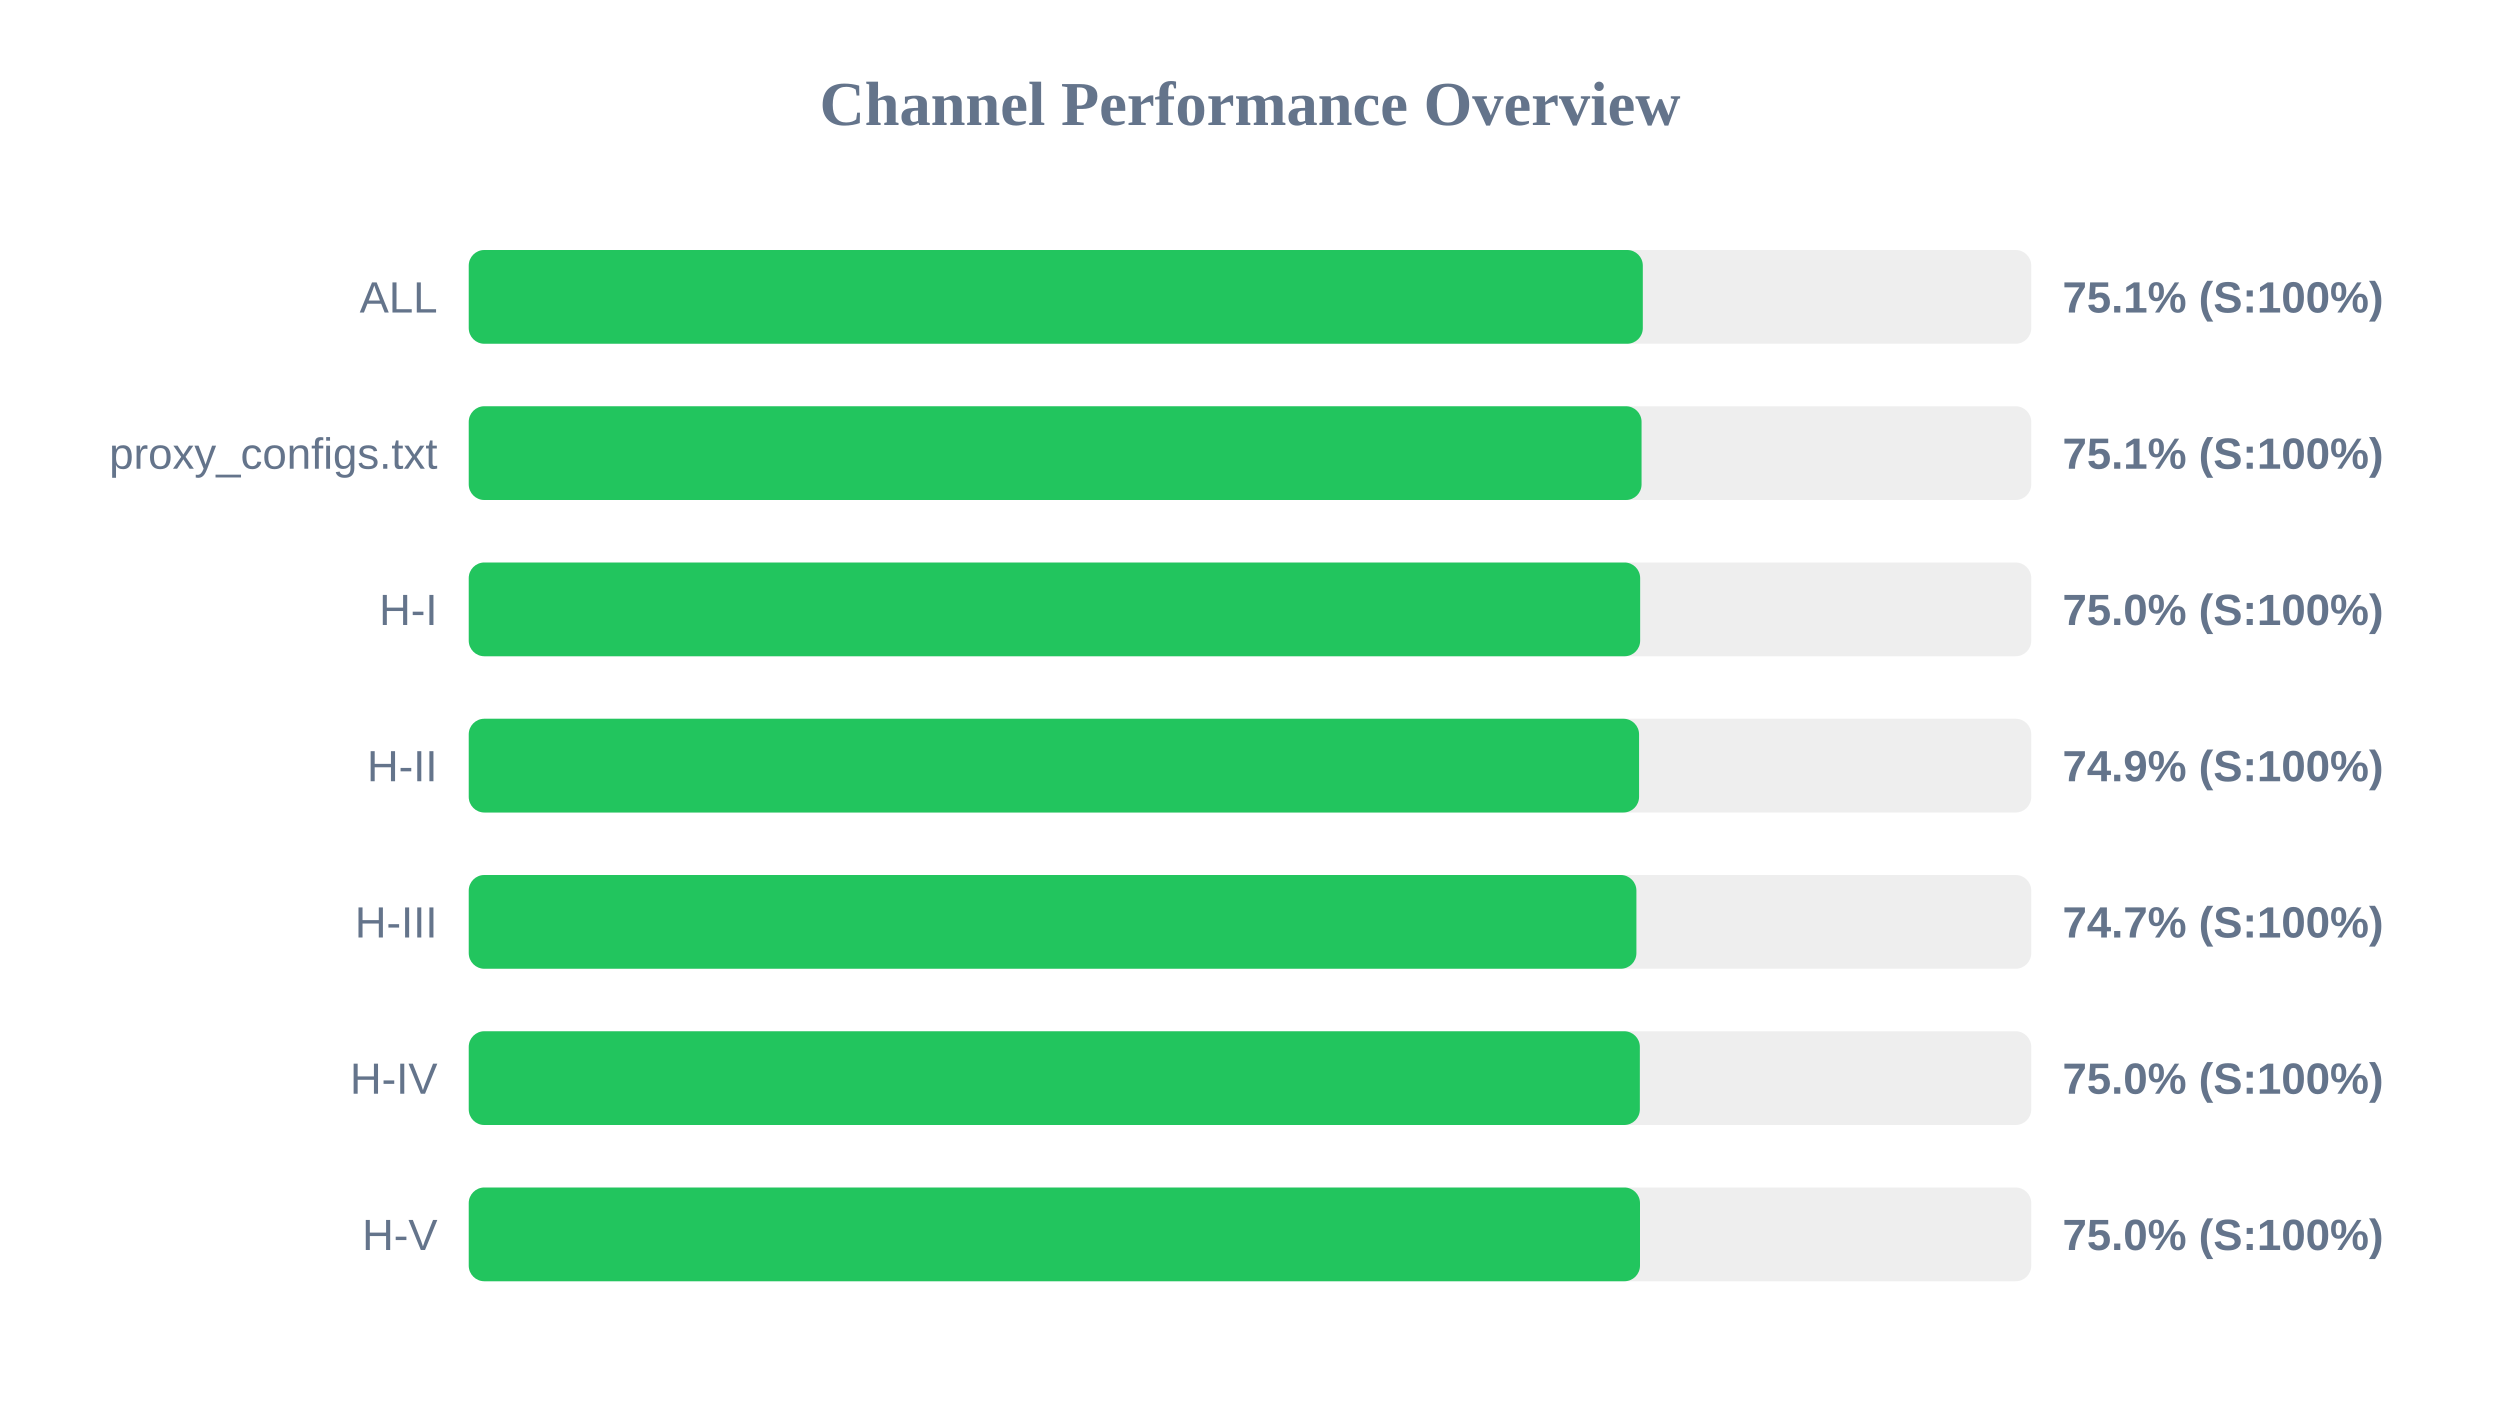
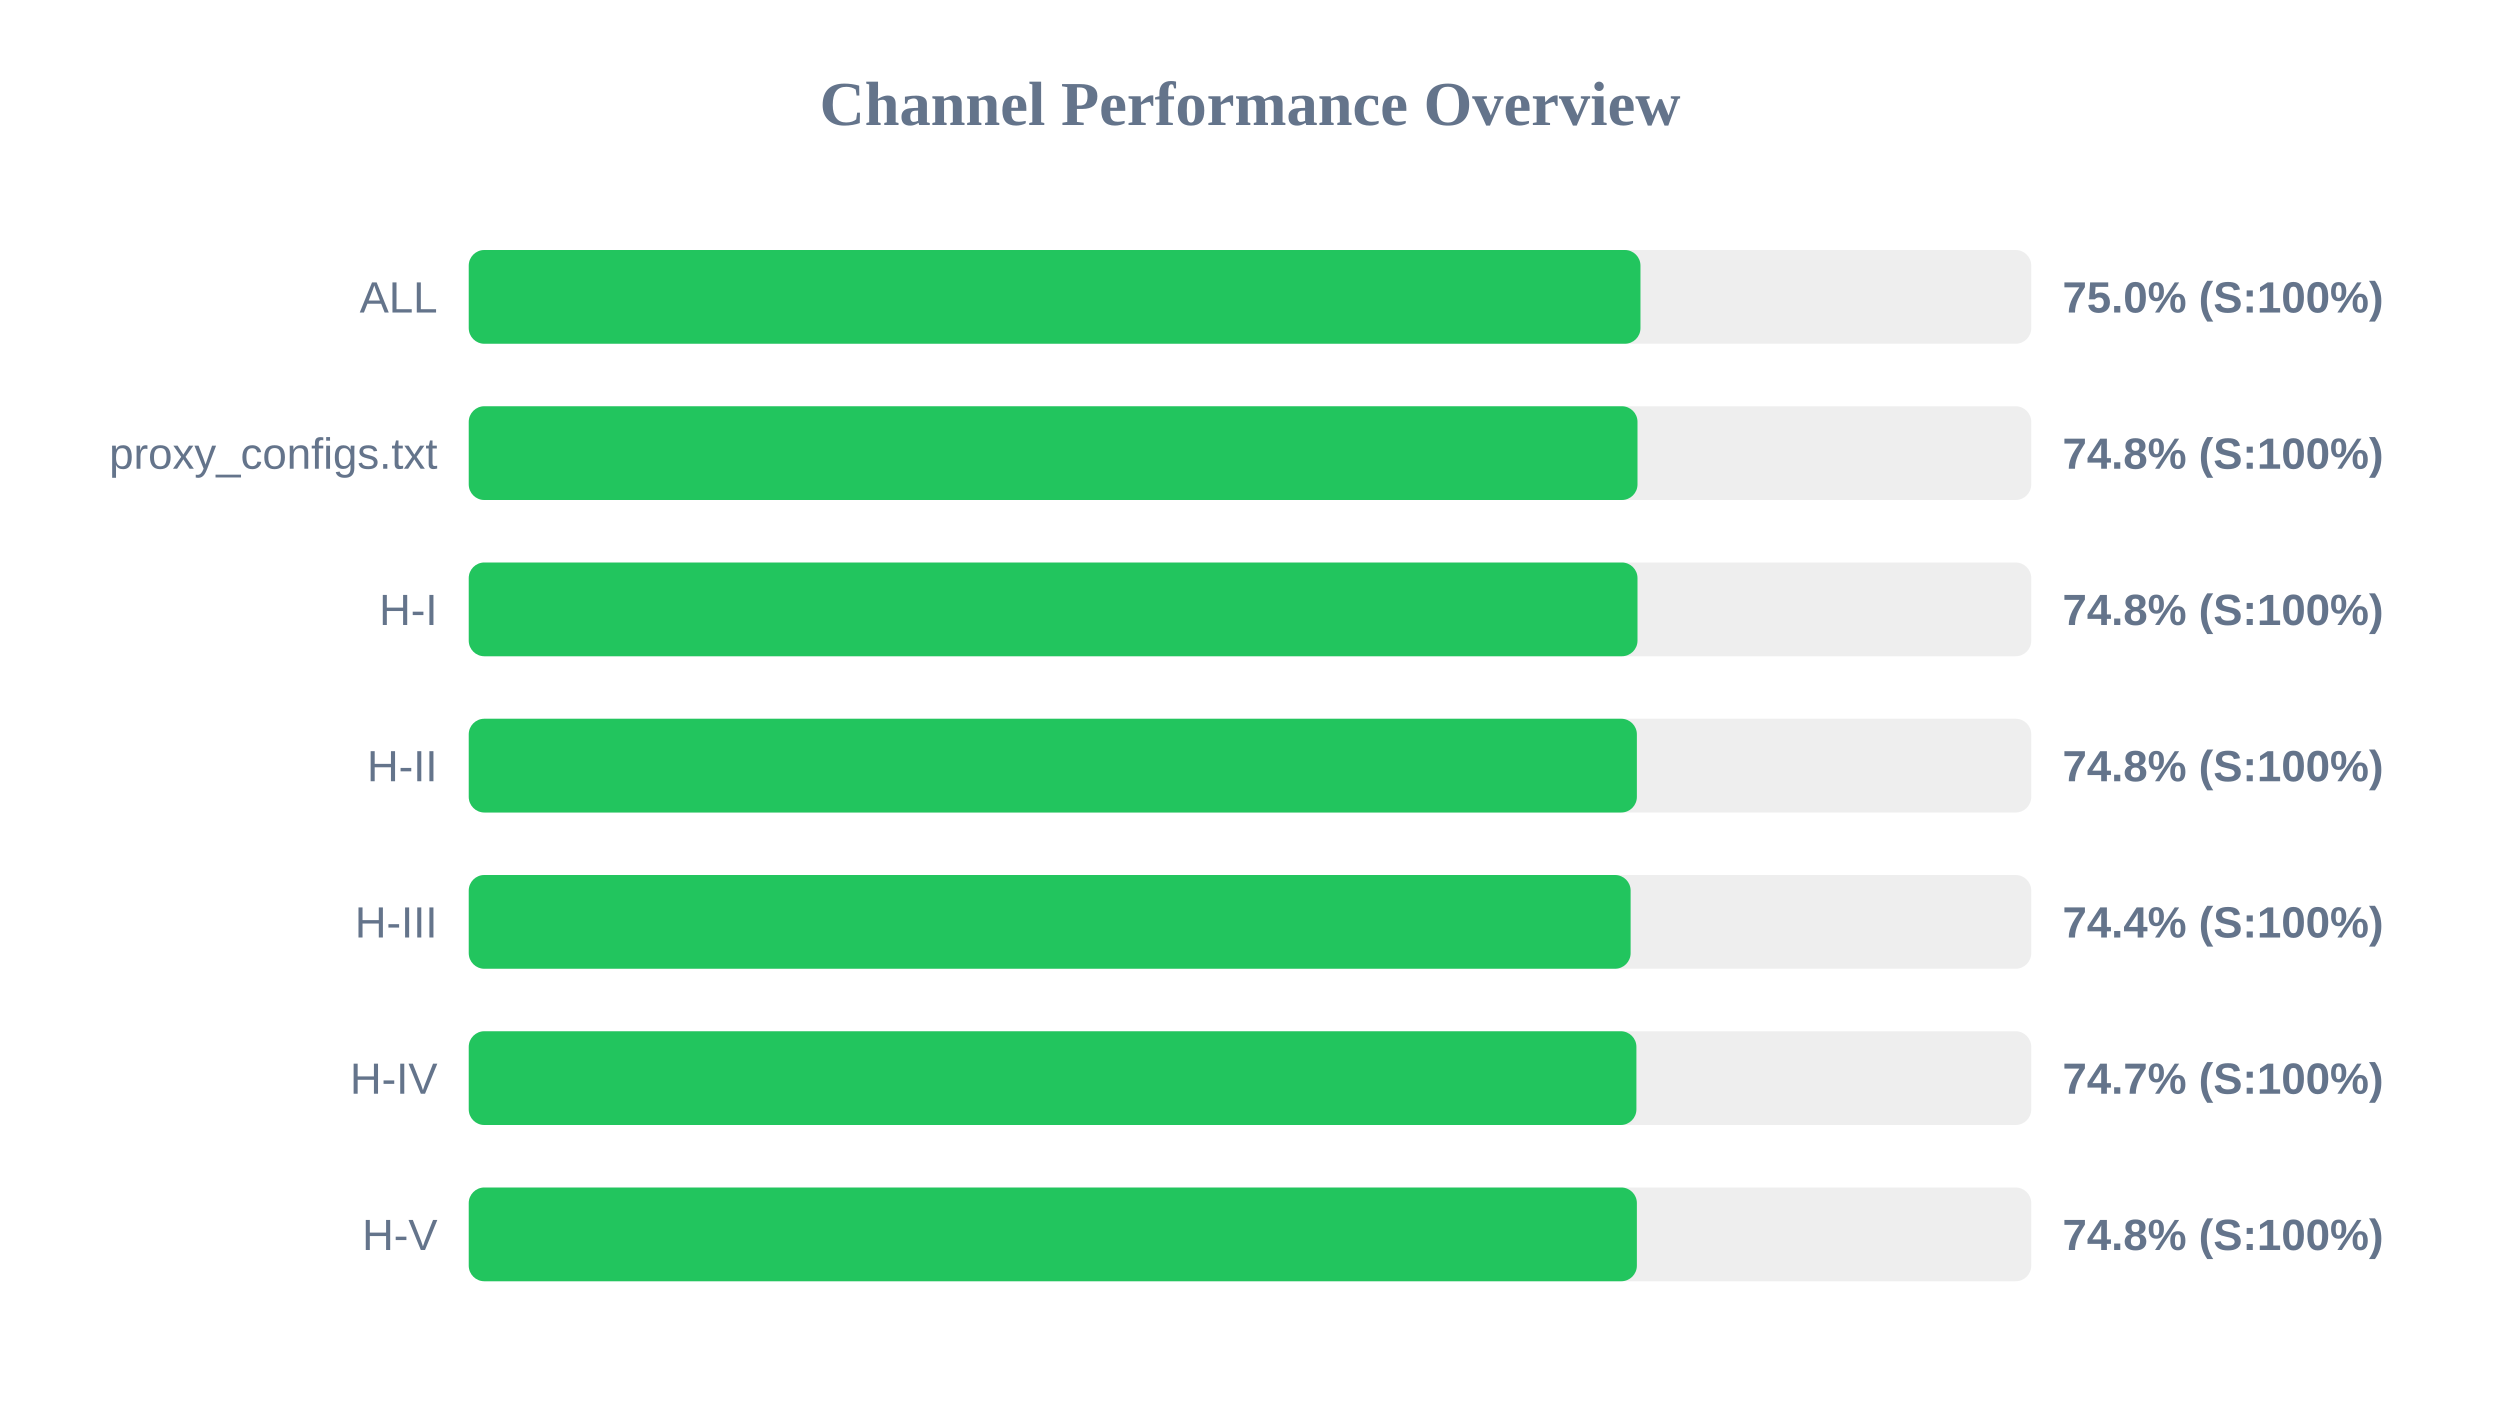
<svg xmlns="http://www.w3.org/2000/svg" width="800" height="450" version="1.1">
  <style>
        .row { font: 14px Arial; fill: #64748b; }
        .score { font: bold 14px Arial; fill: #64748b; }
    </style>
  <text x="400" y="40" text-anchor="middle" font-size="20px" font-weight="bold" fill="#64748b">Channel Performance Overview</text>
  <rect x="150" y="80" width="500" height="30" fill="#eee" rx="5" />
-   <rect x="150" y="80" width="375.7" height="30" fill="#22c55e" rx="5" />
+   <rect x="150" y="80" width="374.95" height="30" fill="#22c55e" rx="5" />
  <text x="140" y="100" text-anchor="end" class="row">ALL</text>
-   <text x="660" y="100" text-anchor="start" class="score">75.1% (S:100%)</text>
+   <text x="660" y="100" text-anchor="start" class="score">75.0% (S:100%)</text>
  <rect x="150" y="130" width="500" height="30" fill="#eee" rx="5" />
-   <rect x="150" y="130" width="375.3" height="30" fill="#22c55e" rx="5" />
+   <rect x="150" y="130" width="374.0" height="30" fill="#22c55e" rx="5" />
  <text x="140" y="150" text-anchor="end" class="row">proxy_configs.txt</text>
-   <text x="660" y="150" text-anchor="start" class="score">75.1% (S:100%)</text>
+   <text x="660" y="150" text-anchor="start" class="score">74.8% (S:100%)</text>
  <rect x="150" y="180" width="500" height="30" fill="#eee" rx="5" />
-   <rect x="150" y="180" width="374.85" height="30" fill="#22c55e" rx="5" />
+   <rect x="150" y="180" width="374.0" height="30" fill="#22c55e" rx="5" />
  <text x="140" y="200" text-anchor="end" class="row">H-I</text>
-   <text x="660" y="200" text-anchor="start" class="score">75.0% (S:100%)</text>
+   <text x="660" y="200" text-anchor="start" class="score">74.8% (S:100%)</text>
  <rect x="150" y="230" width="500" height="30" fill="#eee" rx="5" />
-   <rect x="150" y="230" width="374.5" height="30" fill="#22c55e" rx="5" />
+   <rect x="150" y="230" width="373.8" height="30" fill="#22c55e" rx="5" />
  <text x="140" y="250" text-anchor="end" class="row">H-II</text>
-   <text x="660" y="250" text-anchor="start" class="score">74.9% (S:100%)</text>
+   <text x="660" y="250" text-anchor="start" class="score">74.8% (S:100%)</text>
  <rect x="150" y="280" width="500" height="30" fill="#eee" rx="5" />
-   <rect x="150" y="280" width="373.65" height="30" fill="#22c55e" rx="5" />
+   <rect x="150" y="280" width="371.8" height="30" fill="#22c55e" rx="5" />
  <text x="140" y="300" text-anchor="end" class="row">H-III</text>
-   <text x="660" y="300" text-anchor="start" class="score">74.7% (S:100%)</text>
+   <text x="660" y="300" text-anchor="start" class="score">74.4% (S:100%)</text>
  <rect x="150" y="330" width="500" height="30" fill="#eee" rx="5" />
-   <rect x="150" y="330" width="374.75" height="30" fill="#22c55e" rx="5" />
+   <rect x="150" y="330" width="373.65" height="30" fill="#22c55e" rx="5" />
  <text x="140" y="350" text-anchor="end" class="row">H-IV</text>
-   <text x="660" y="350" text-anchor="start" class="score">75.0% (S:100%)</text>
+   <text x="660" y="350" text-anchor="start" class="score">74.7% (S:100%)</text>
  <rect x="150" y="380" width="500" height="30" fill="#eee" rx="5" />
-   <rect x="150" y="380" width="374.8" height="30" fill="#22c55e" rx="5" />
+   <rect x="150" y="380" width="373.8" height="30" fill="#22c55e" rx="5" />
  <text x="140" y="400" text-anchor="end" class="row">H-V</text>
-   <text x="660" y="400" text-anchor="start" class="score">75.0% (S:100%)</text>
+   <text x="660" y="400" text-anchor="start" class="score">74.8% (S:100%)</text>
</svg>
